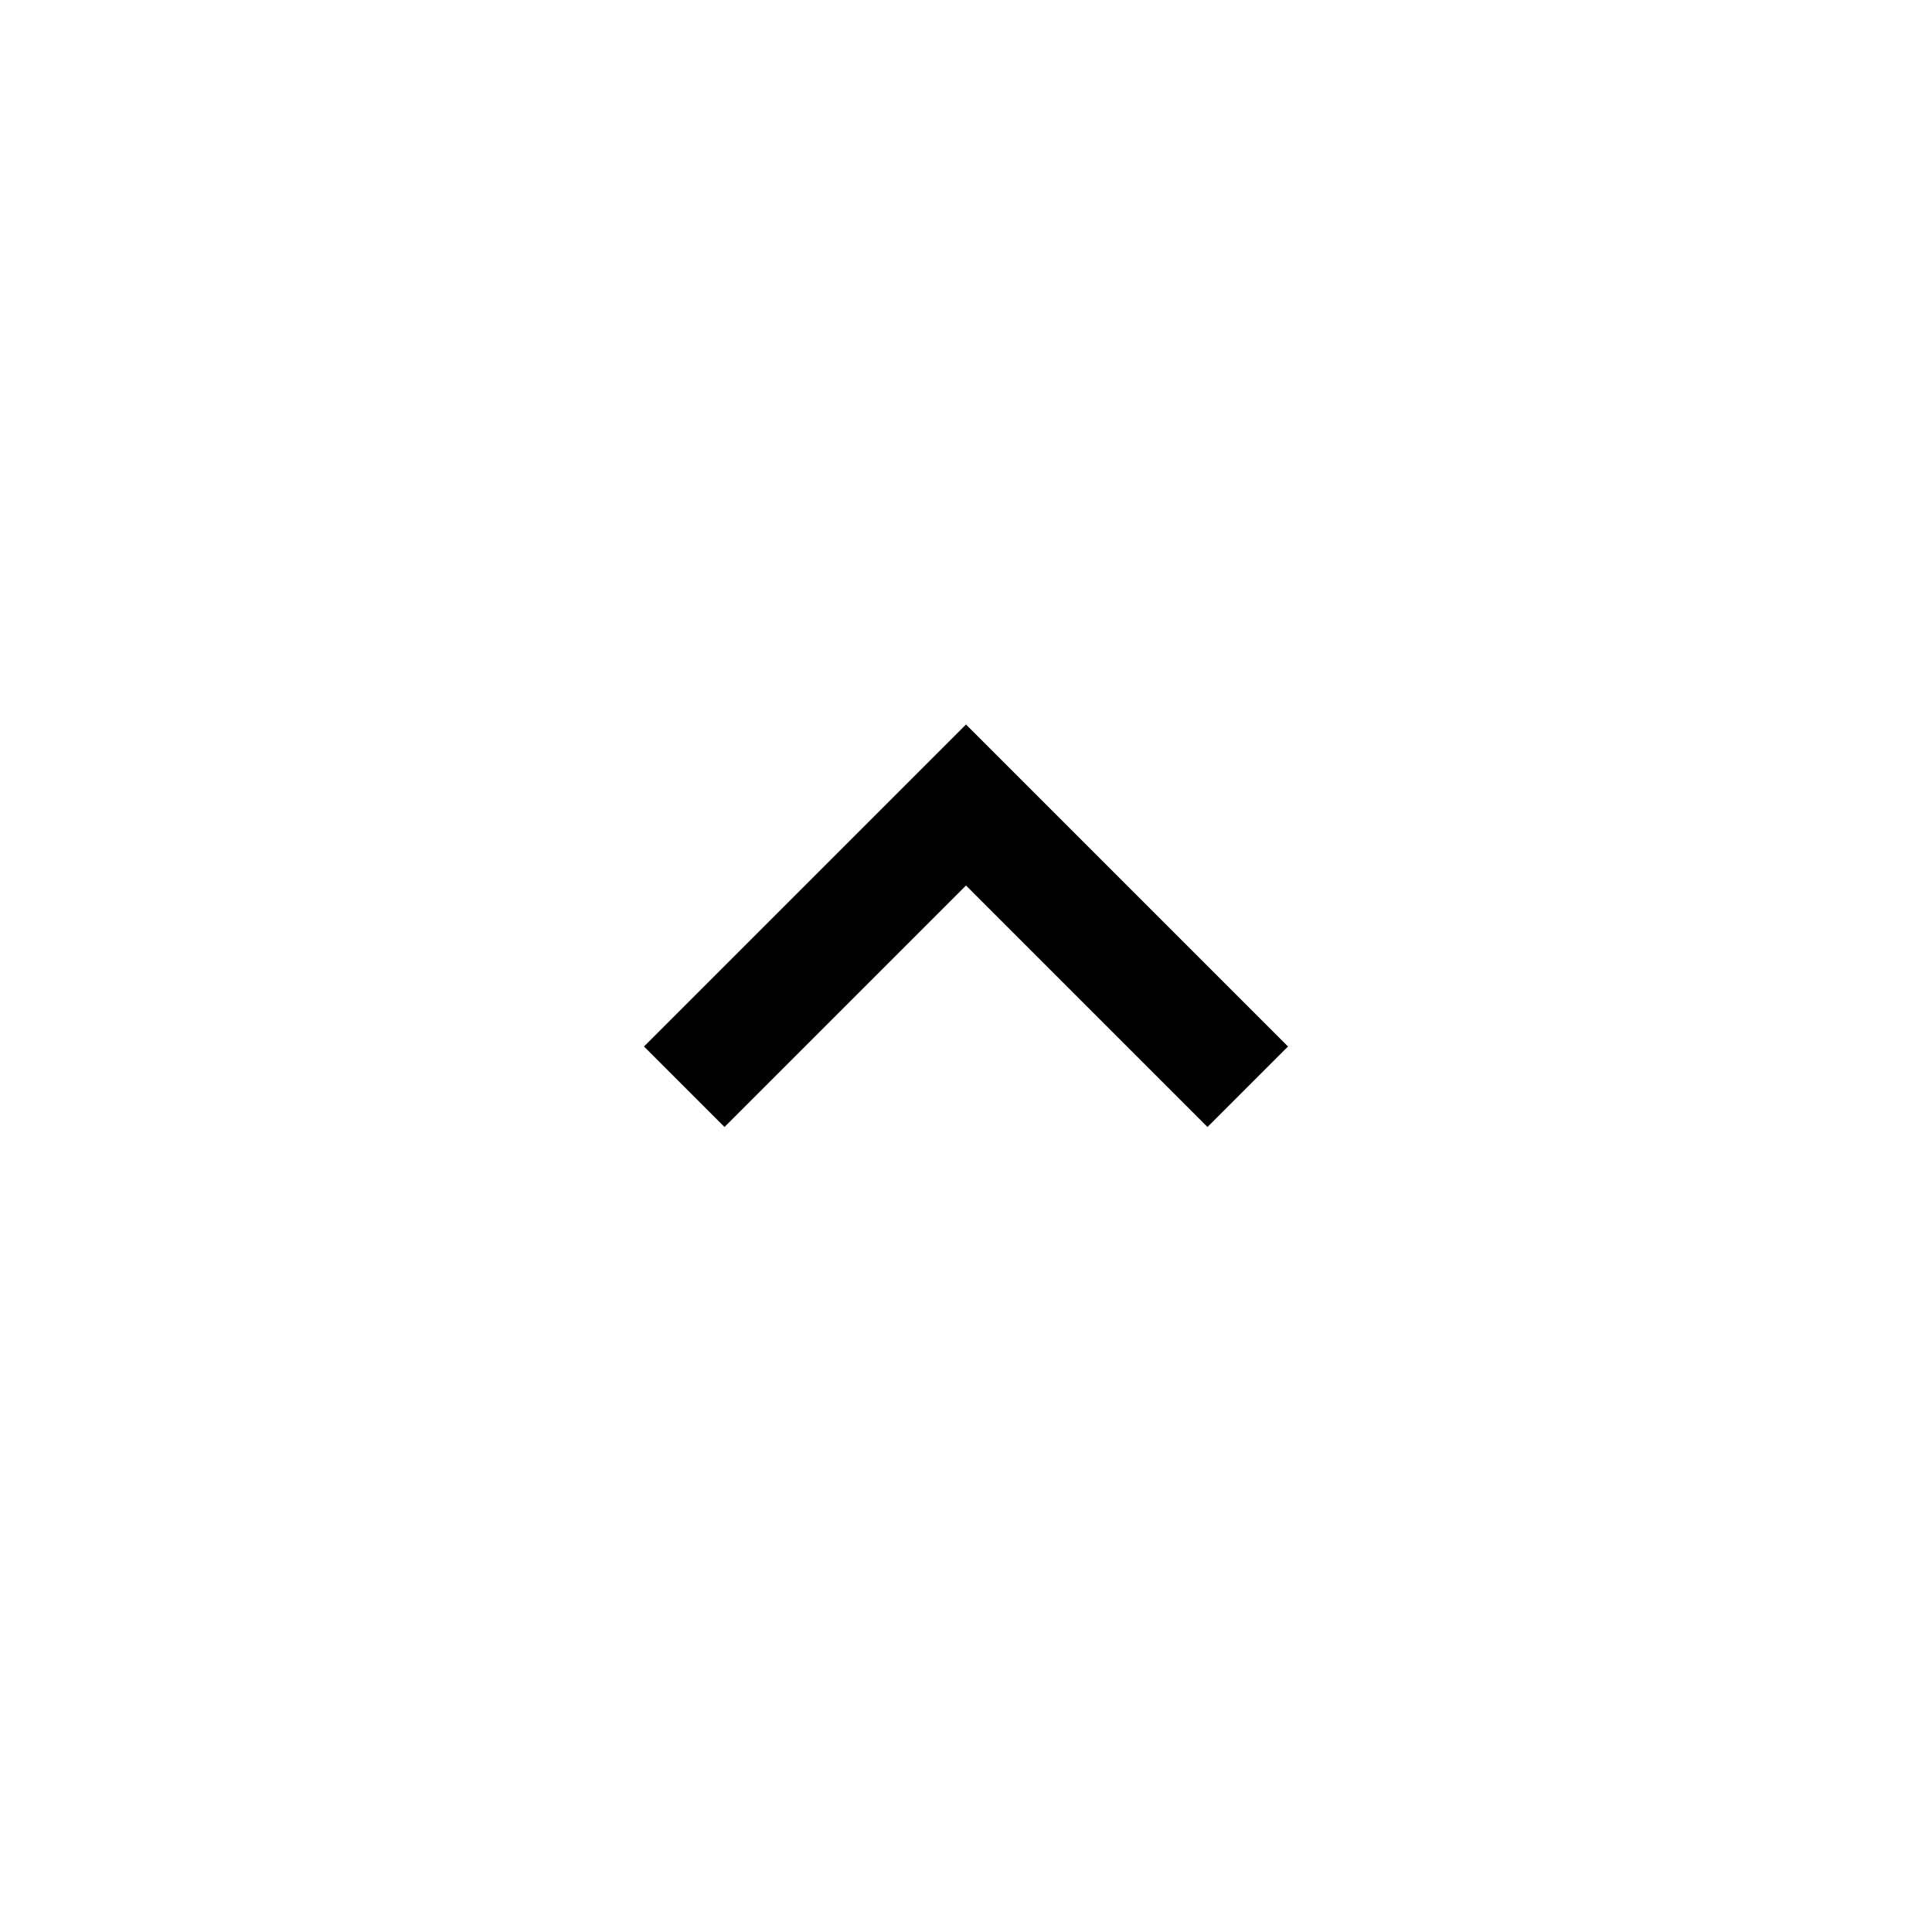
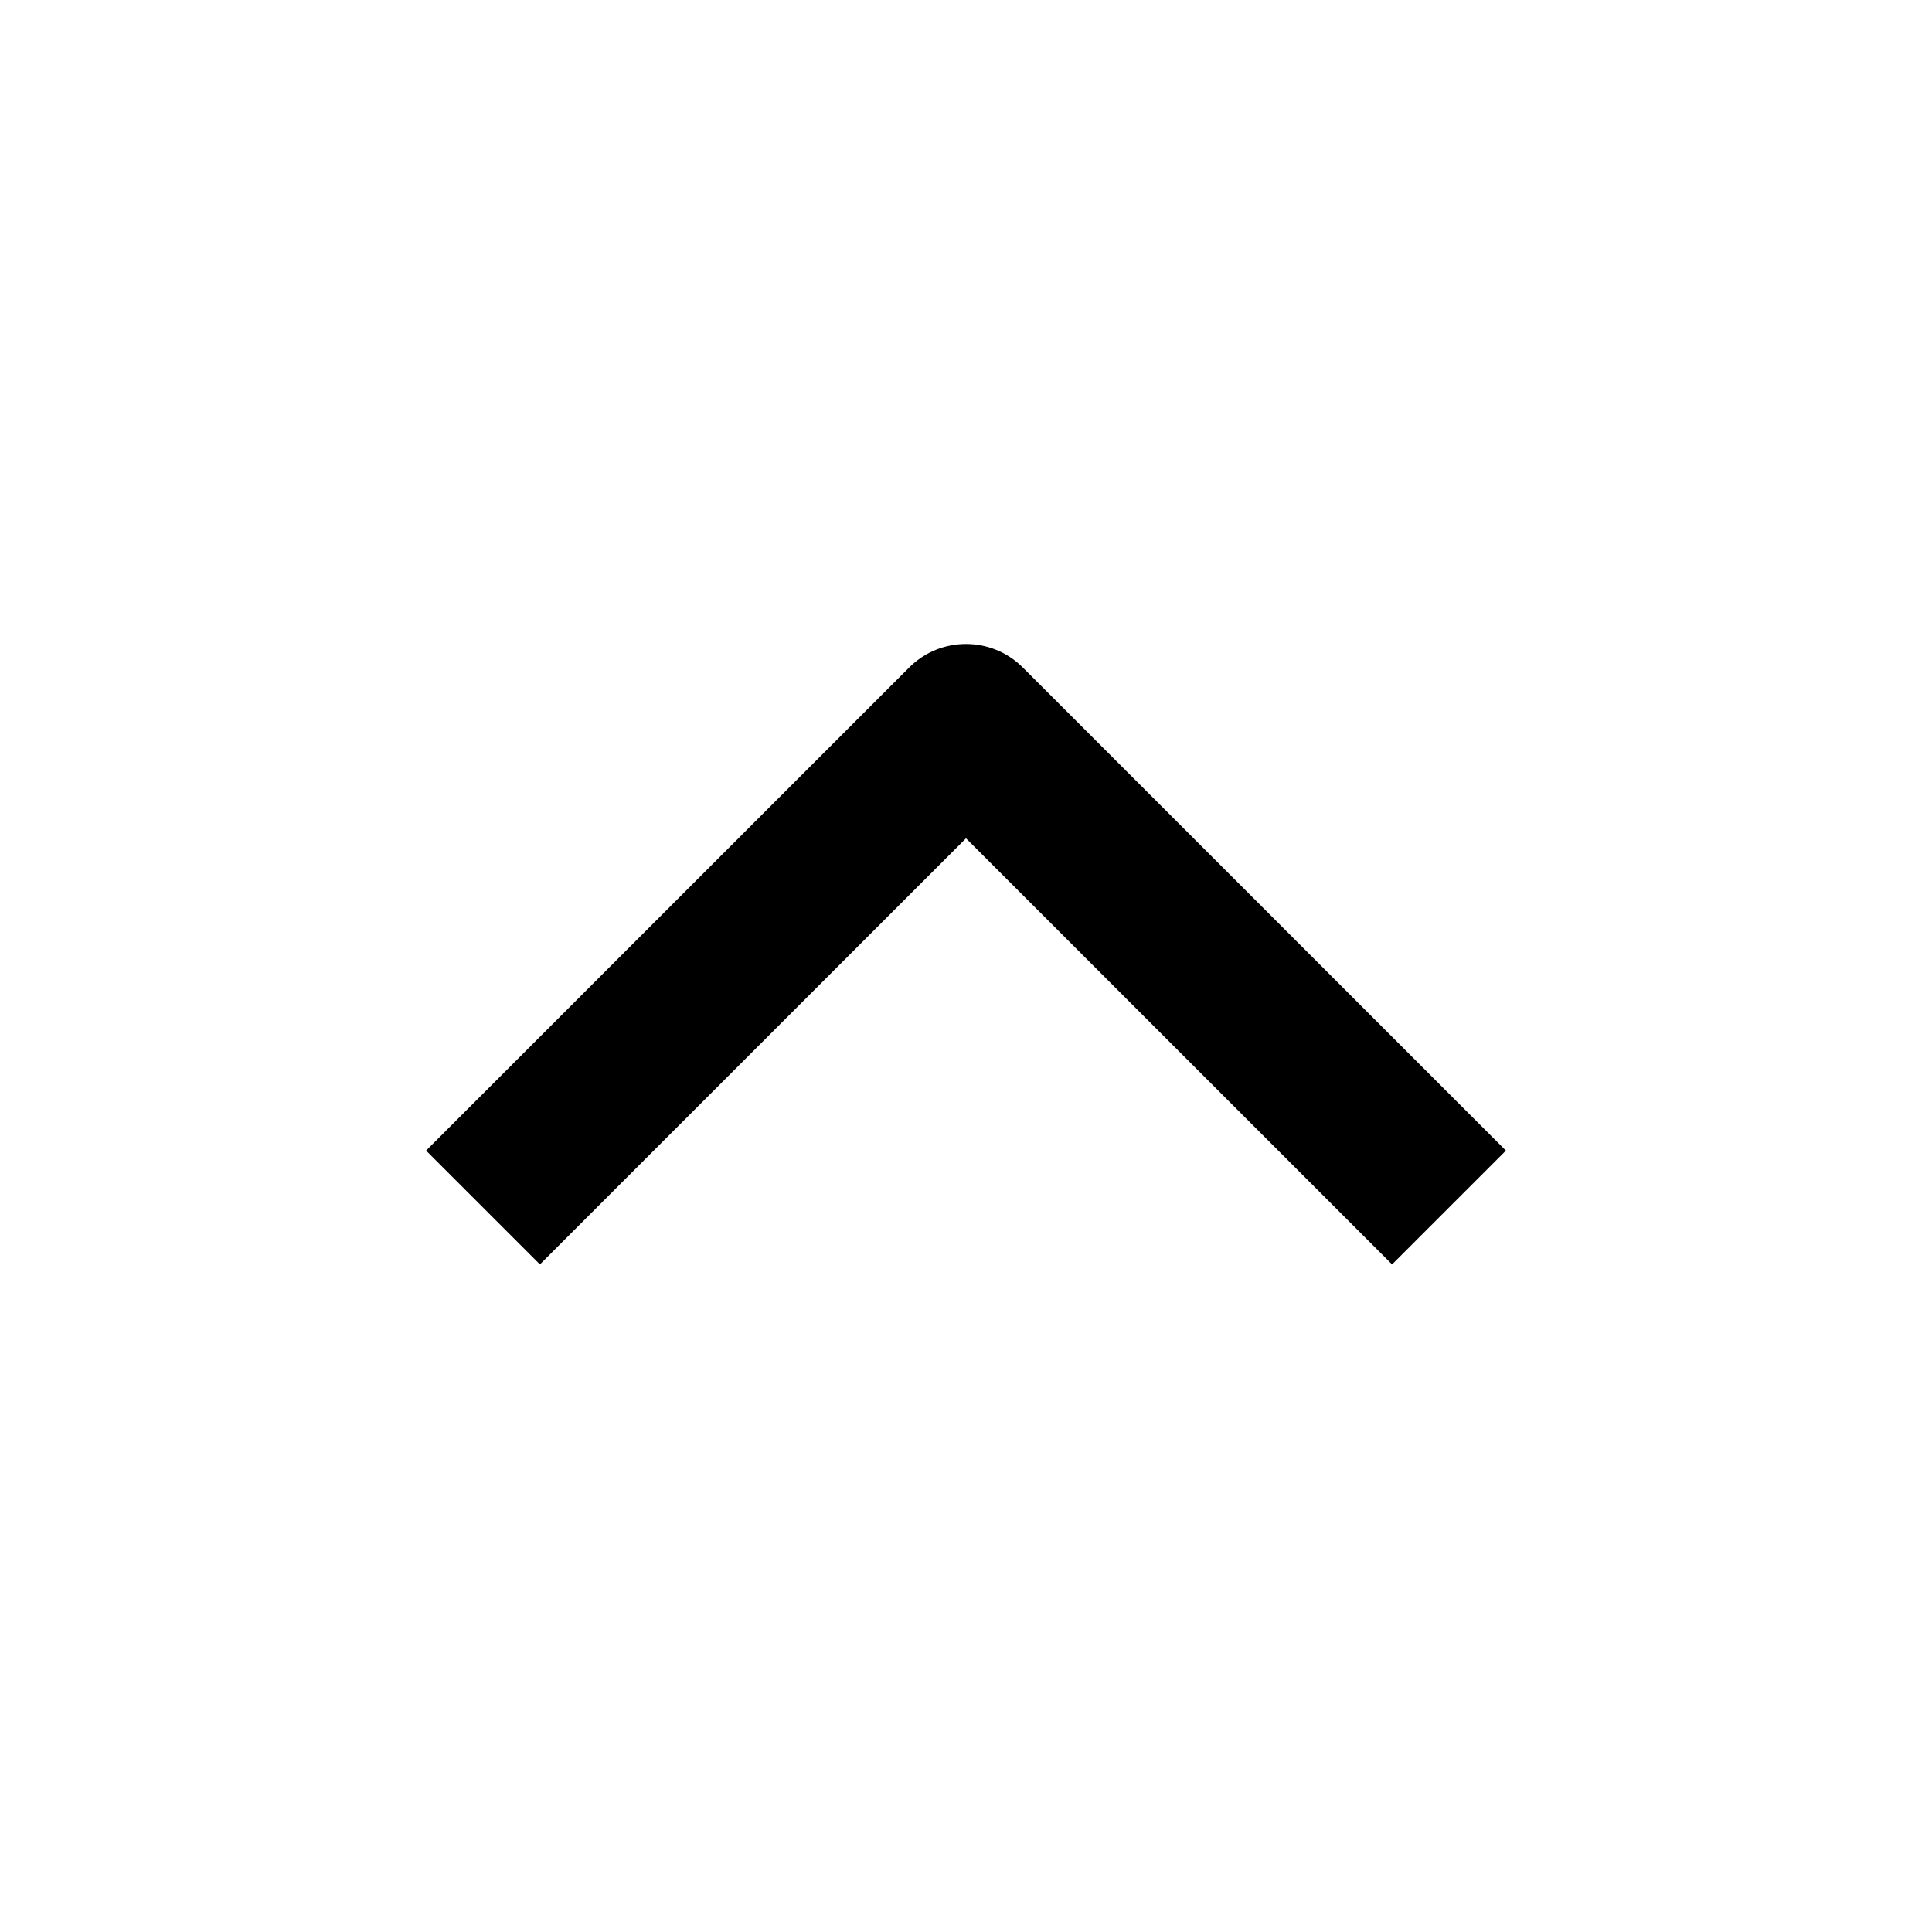
<svg xmlns="http://www.w3.org/2000/svg" width="24" height="24" viewBox="0 0 24 24" fill="none">
-   <path d="M15 14L12 11L9 14L8 13L12 9L16 13L15 14Z" fill="black" />
+   <path d="M12 9L12.707 8.293C12.317 7.902 11.683 7.902 11.293 8.293L12 9ZM11.293 8.293L5.293 14.293L6.707 15.707L12.707 9.707L11.293 8.293ZM11.293 9.707L17.293 15.707L18.707 14.293L12.707 8.293L11.293 9.707Z" fill="black" />
</svg>
